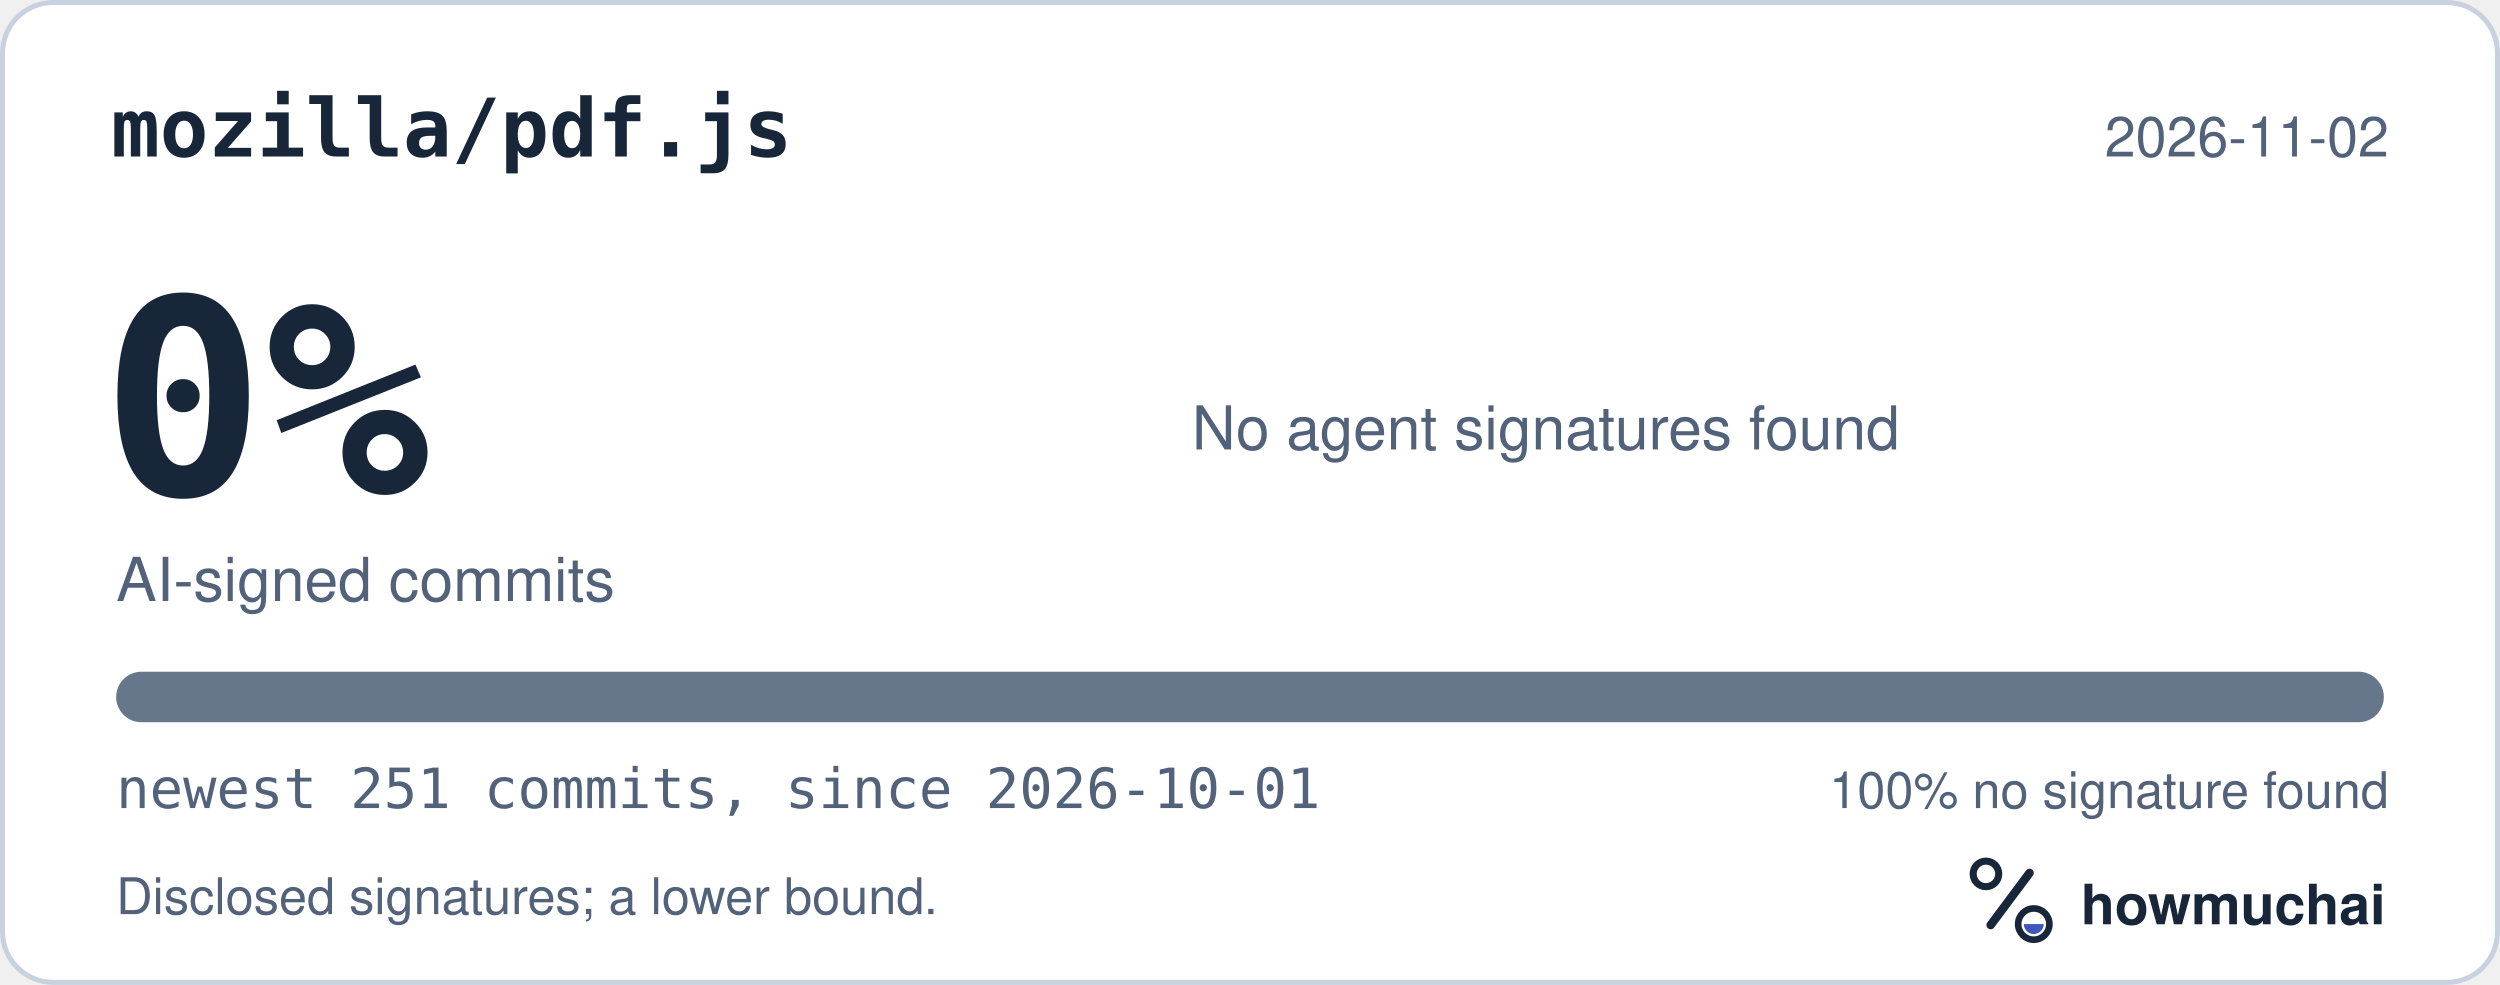
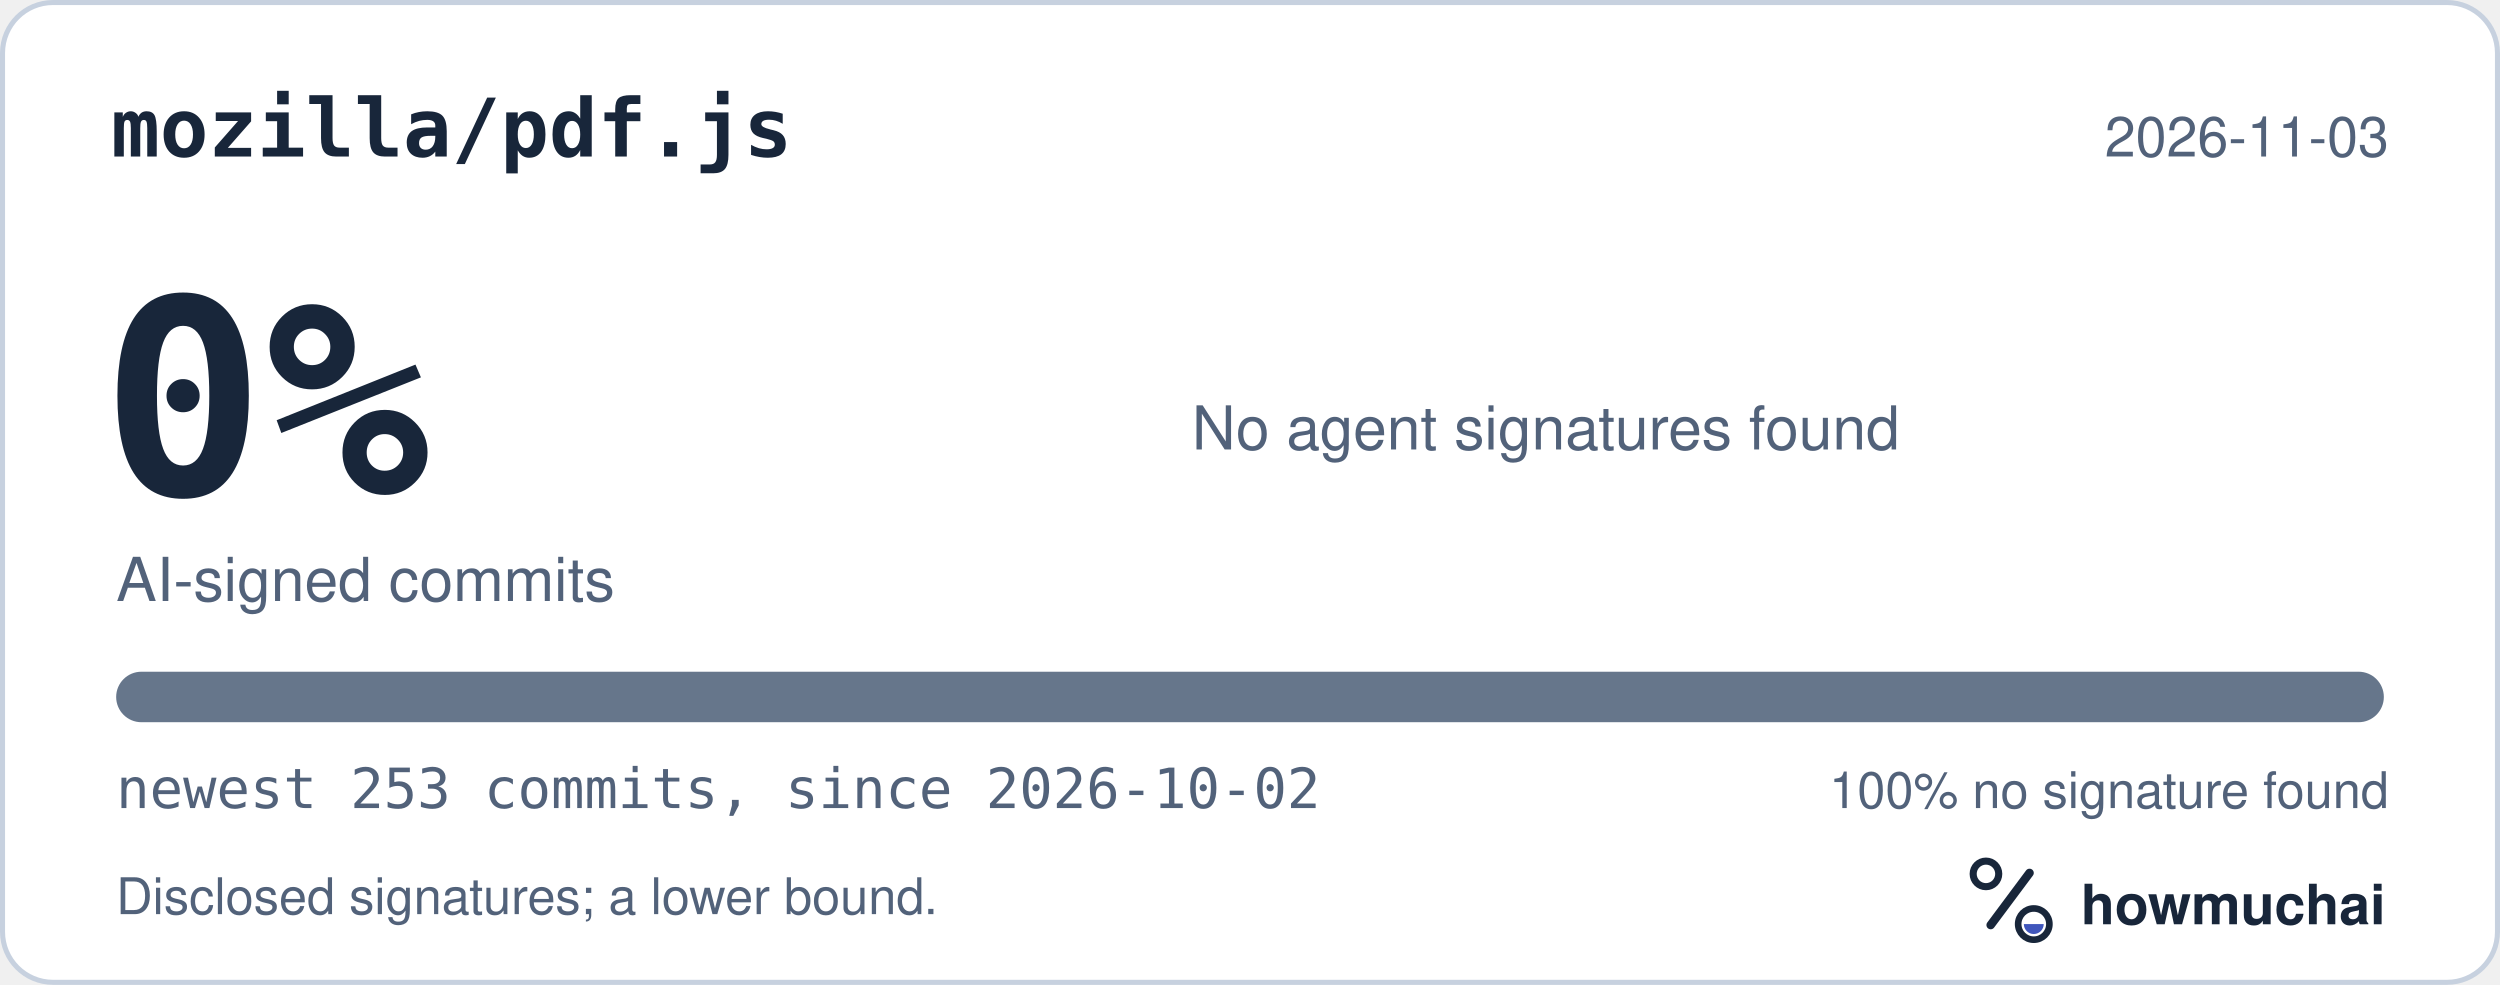
<svg xmlns="http://www.w3.org/2000/svg" width="495" height="195" viewBox="0 0 495 195" role="img" aria-labelledby="hm-t hm-d">
  <rect x="0.5" y="0.5" width="494" height="194" rx="10" fill="#FFFFFF" stroke="#C7D1DF" />
  <text x="22" y="31" fill="#18263A" font-family="ui-monospace, SF Mono, Menlo, Consolas, IBM Plex Mono, monospace" font-size="16" font-weight="600">mozilla/pdf.js</text>
-   <text x="473" y="31" fill="#52627A" font-family="-apple-system, BlinkMacSystemFont, Segoe UI, Helvetica, Arial, Fira Sans, sans-serif" font-size="11" text-anchor="end">2026-11-02</text>
+   <text x="473" y="31" fill="#52627A" font-family="-apple-system, BlinkMacSystemFont, Segoe UI, Helvetica, Arial, Fira Sans, sans-serif" font-size="11" text-anchor="end">2026-11-03</text>
  <text x="20" y="98" fill="#18263A" font-family="ui-monospace, SF Mono, Menlo, Consolas, IBM Plex Mono, monospace" font-size="54" font-weight="700">0%</text>
  <text x="23" y="119" fill="#52627A" font-family="-apple-system, BlinkMacSystemFont, Segoe UI, Helvetica, Arial, Fira Sans, sans-serif" font-size="12">AI-signed commits</text>
  <text x="236" y="89" fill="#52627A" font-family="-apple-system, BlinkMacSystemFont, Segoe UI, Helvetica, Arial, Fira Sans, sans-serif" font-size="12">No agent signatures found</text>
  <defs>
    <clipPath id="hm-bar">
      <rect x="23" y="133" width="449" height="10" rx="5" />
    </clipPath>
  </defs>
  <rect x="23" y="133" width="449" height="10" rx="5" fill="#66768B" />
  <g clip-path="url(#hm-bar)" />
-   <text x="23" y="160" fill="#52627A" font-family="ui-monospace, SF Mono, Menlo, Consolas, IBM Plex Mono, monospace" font-size="11">newest 251 commits, since 2026-10-01</text>
+   <text x="23" y="160" fill="#52627A" font-family="ui-monospace, SF Mono, Menlo, Consolas, IBM Plex Mono, monospace" font-size="11">newest 253 commits, since 2026-10-02</text>
  <text x="473" y="160" fill="#52627A" font-family="-apple-system, BlinkMacSystemFont, Segoe UI, Helvetica, Arial, Fira Sans, sans-serif" font-size="10" text-anchor="end">100% no signature found</text>
  <text x="23" y="181" fill="#52627A" font-family="-apple-system, BlinkMacSystemFont, Segoe UI, Helvetica, Arial, Fira Sans, sans-serif" font-size="10">Disclosed signatures; a lower bound.</text>
  <g transform="translate(386 166) scale(0.046875)">
    <circle cx="154" cy="150" r="54" fill="none" stroke="#18263A" stroke-width="30" />
    <path d="M174 366 338 146" fill="none" stroke="#18263A" stroke-width="36" stroke-linecap="round" />
    <circle cx="356" cy="362" r="66" fill="none" stroke="#18263A" stroke-width="28" />
    <path d="M314 362a42 42 0 0 0 84 0Z" fill="#4056BC" />
  </g>
  <text x="412" y="183" fill="#18263A" font-family="-apple-system, BlinkMacSystemFont, Segoe UI, Helvetica, Arial, Fira Sans, sans-serif" font-size="11" font-weight="650">howmuchai</text>
</svg>
